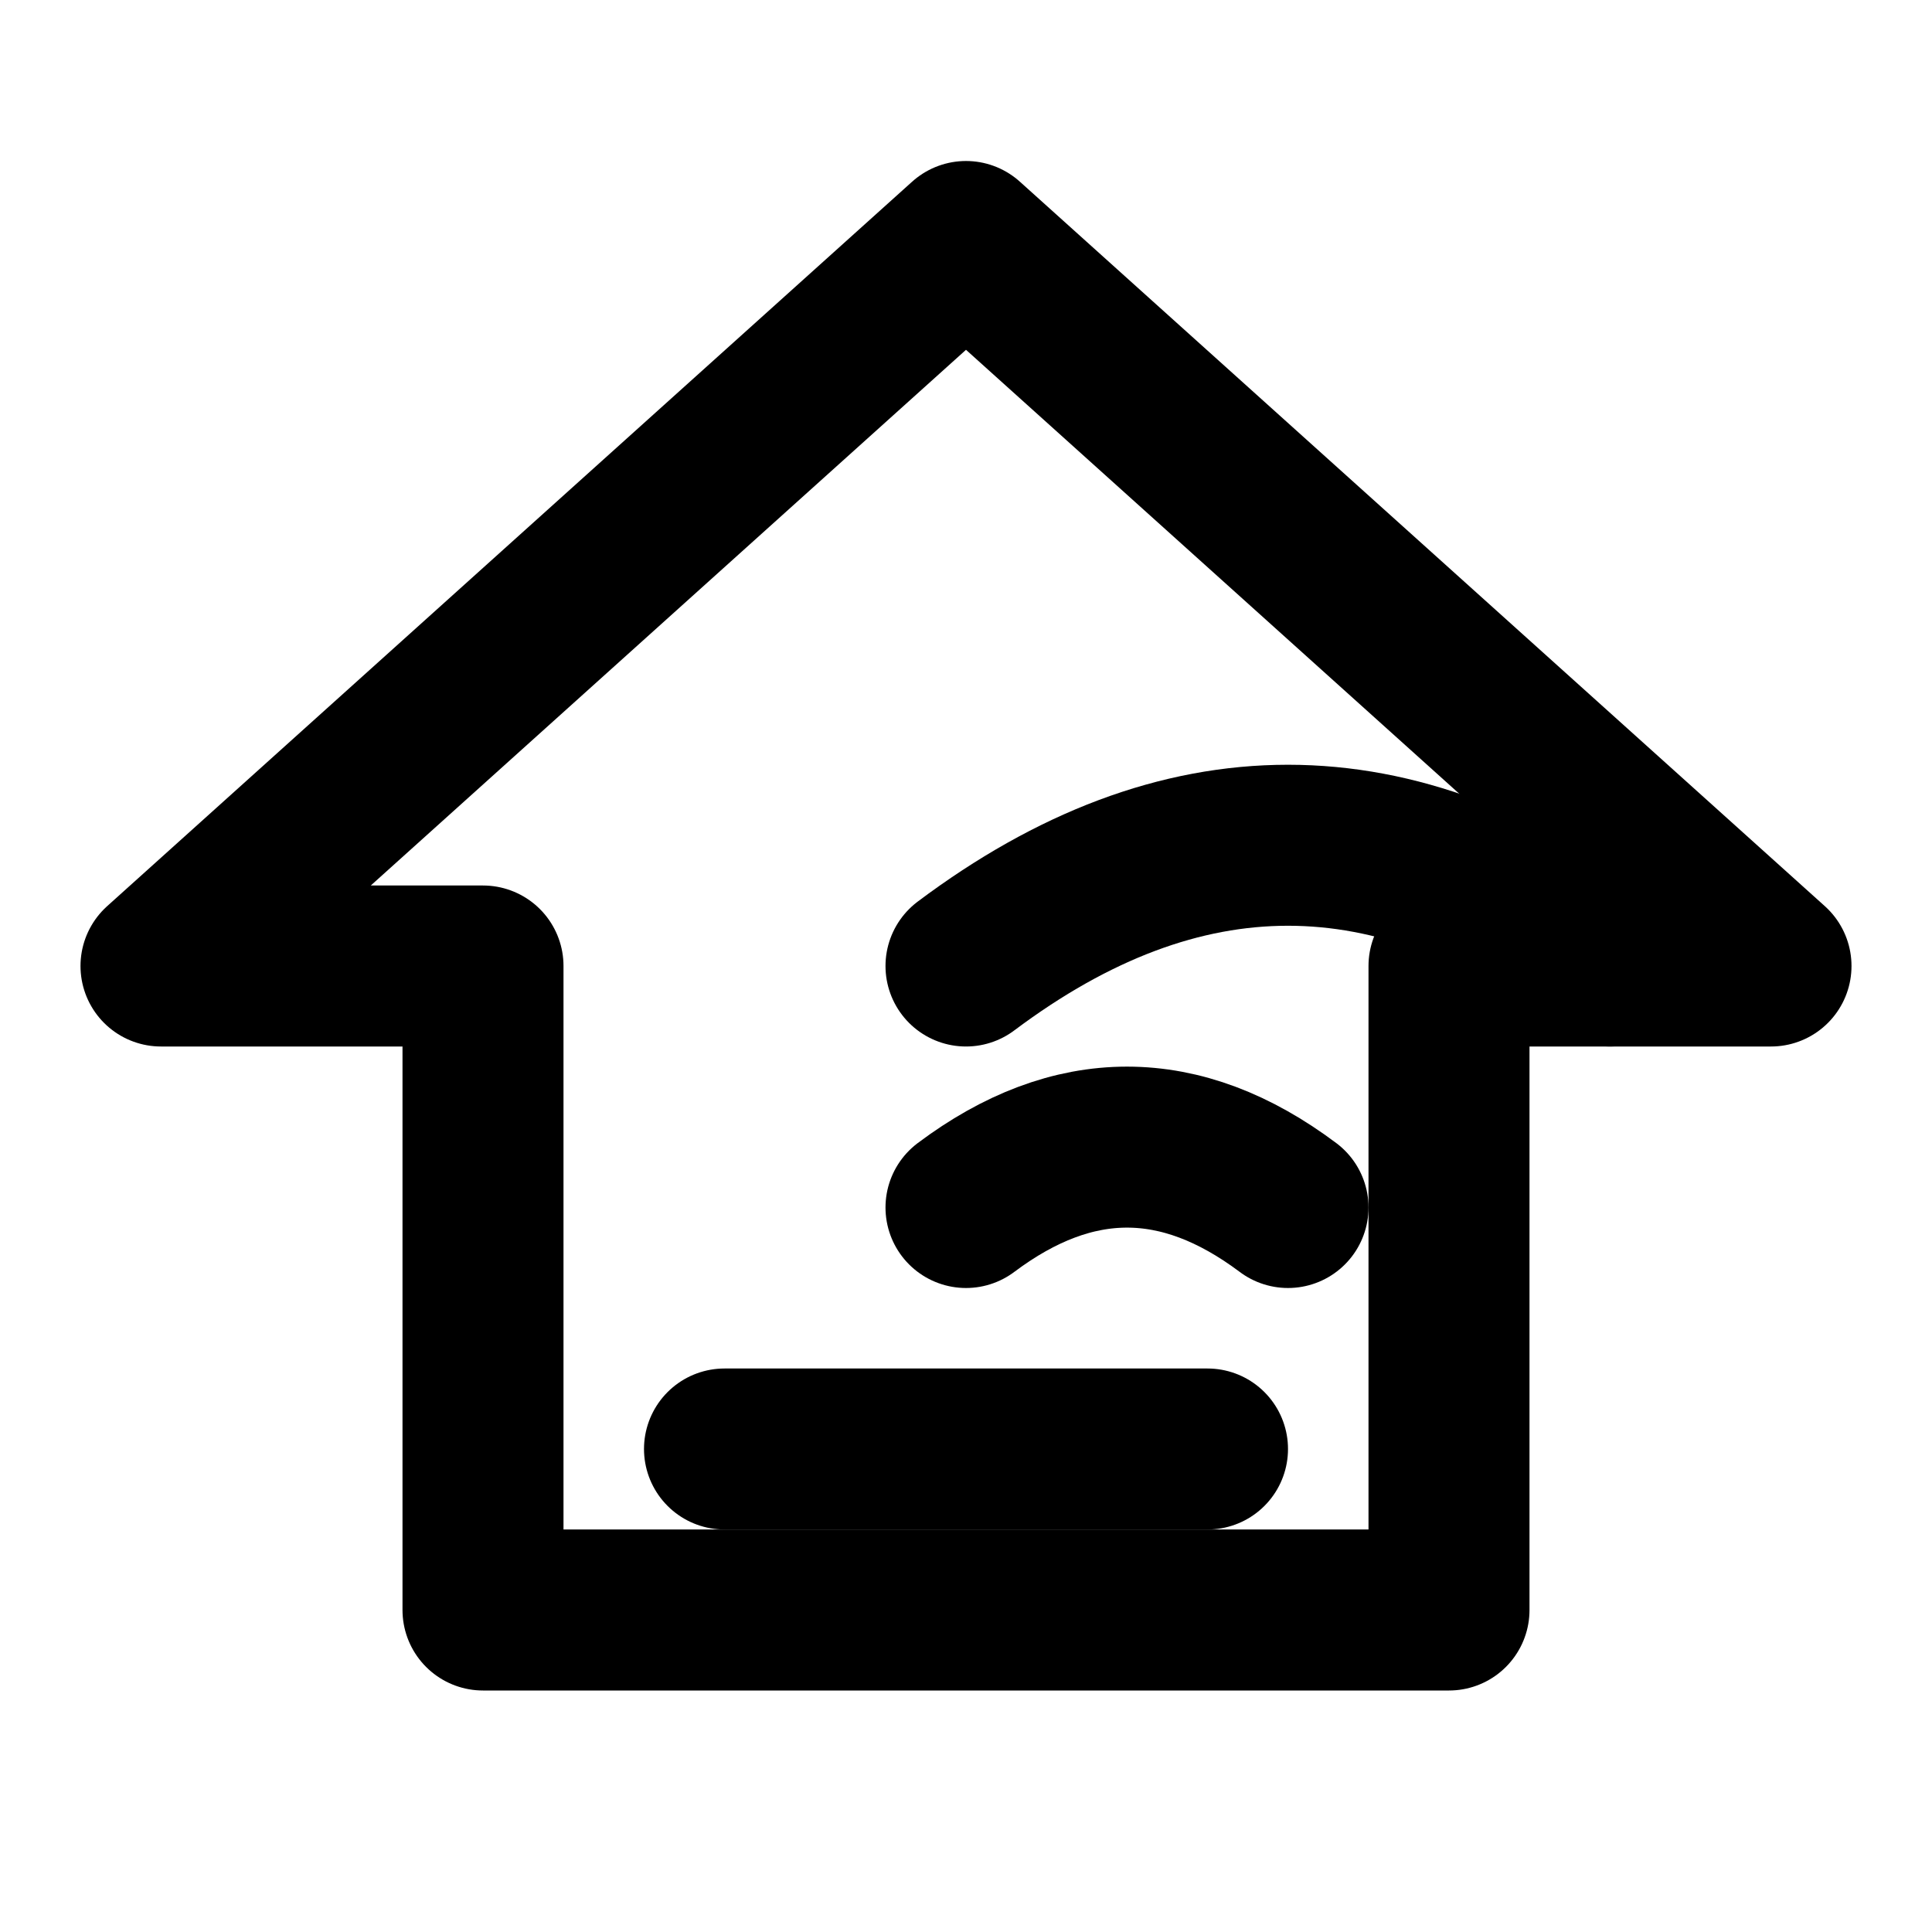
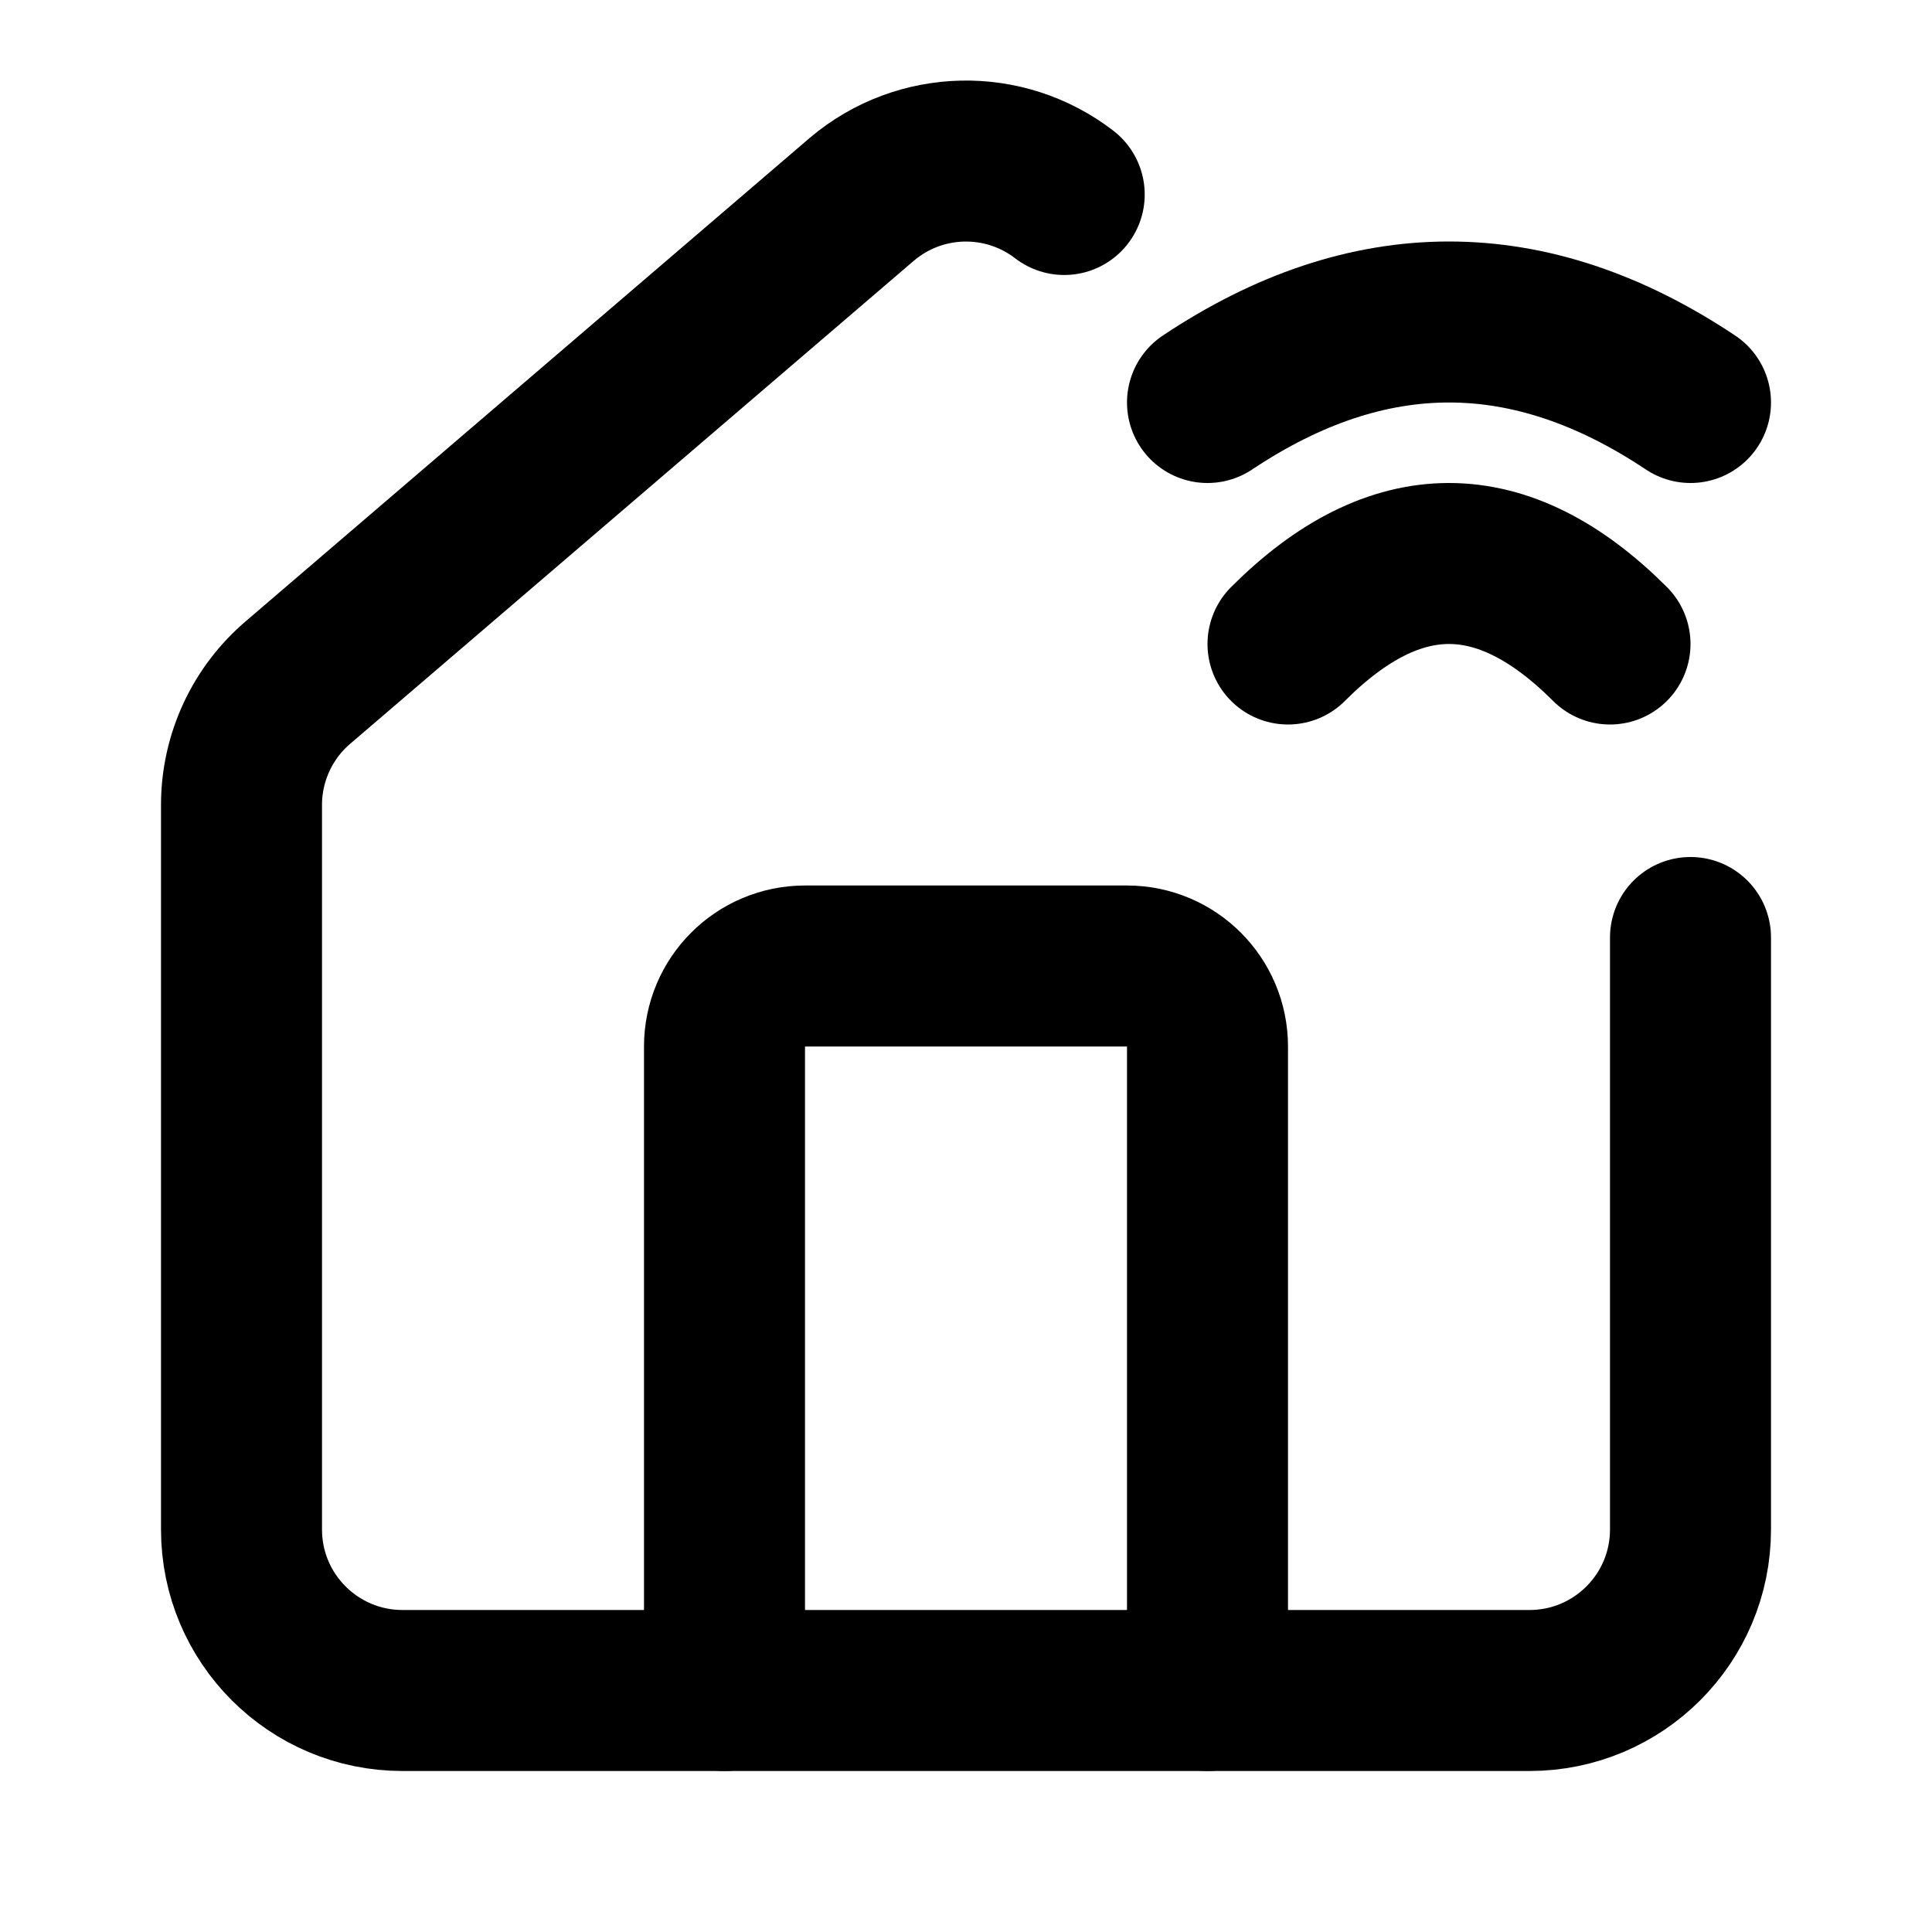
<svg xmlns="http://www.w3.org/2000/svg" width="24" height="24" viewBox="0 0 24 24" fill="none" stroke="currentColor" stroke-width="2" stroke-linecap="round" stroke-linejoin="round">
-   <path d="M12 3 2 12h4v8h12v-8h4z" />
-   <path d="M9 18h6" />
-   <path d="M12 15q2-1.5 4 0" />
-   <path d="M12 12q4-3 8 0" />
+   <path d="M13.22 2.416a2 2 0 0 0-2.511.057l-7 5.999A2 2 0 0 0 3 10v9a2 2 0 0 0 2 2h14a2 2 0 0 0 2-2v-7.354" />
+   <path d="M15 21v-8a1 1 0 0 0-1-1h-4a1 1 0 0 0-1 1v8" />
+   <path d="M16 8q2-2 4 0" />
+   <path d="M15 5q3-2 6 0" />
+   <path d="M18 10" />
</svg>
